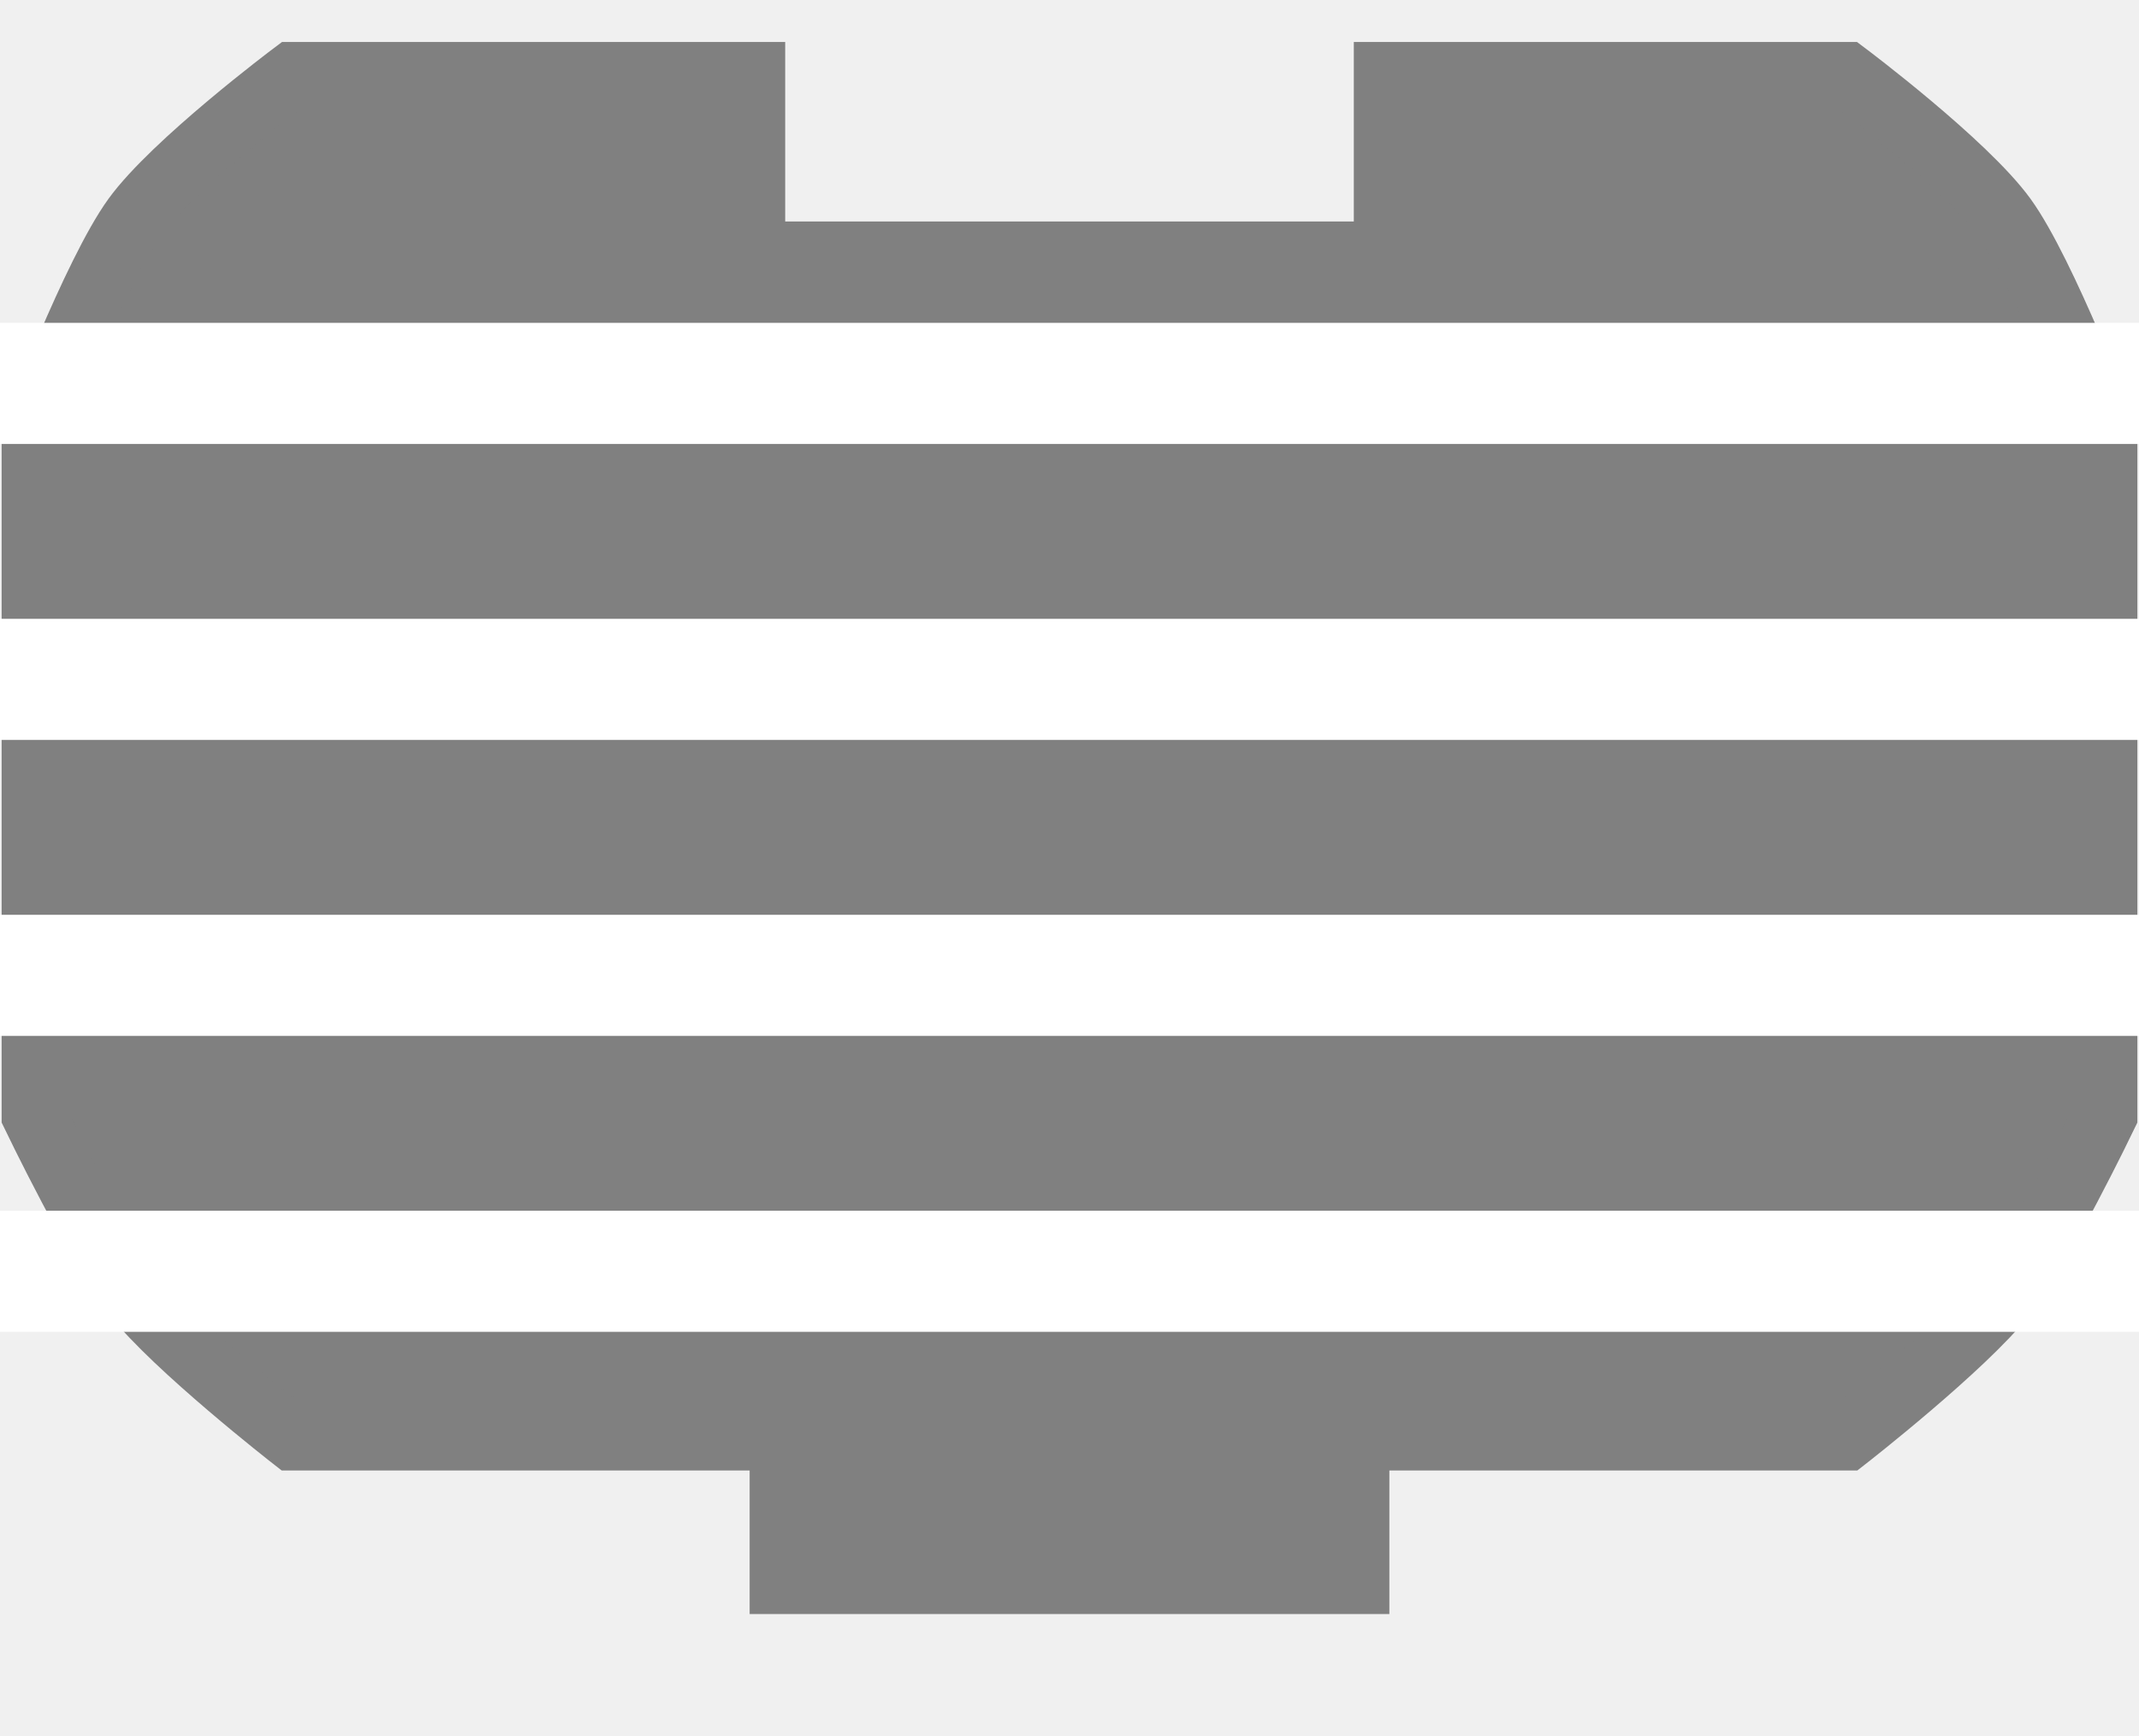
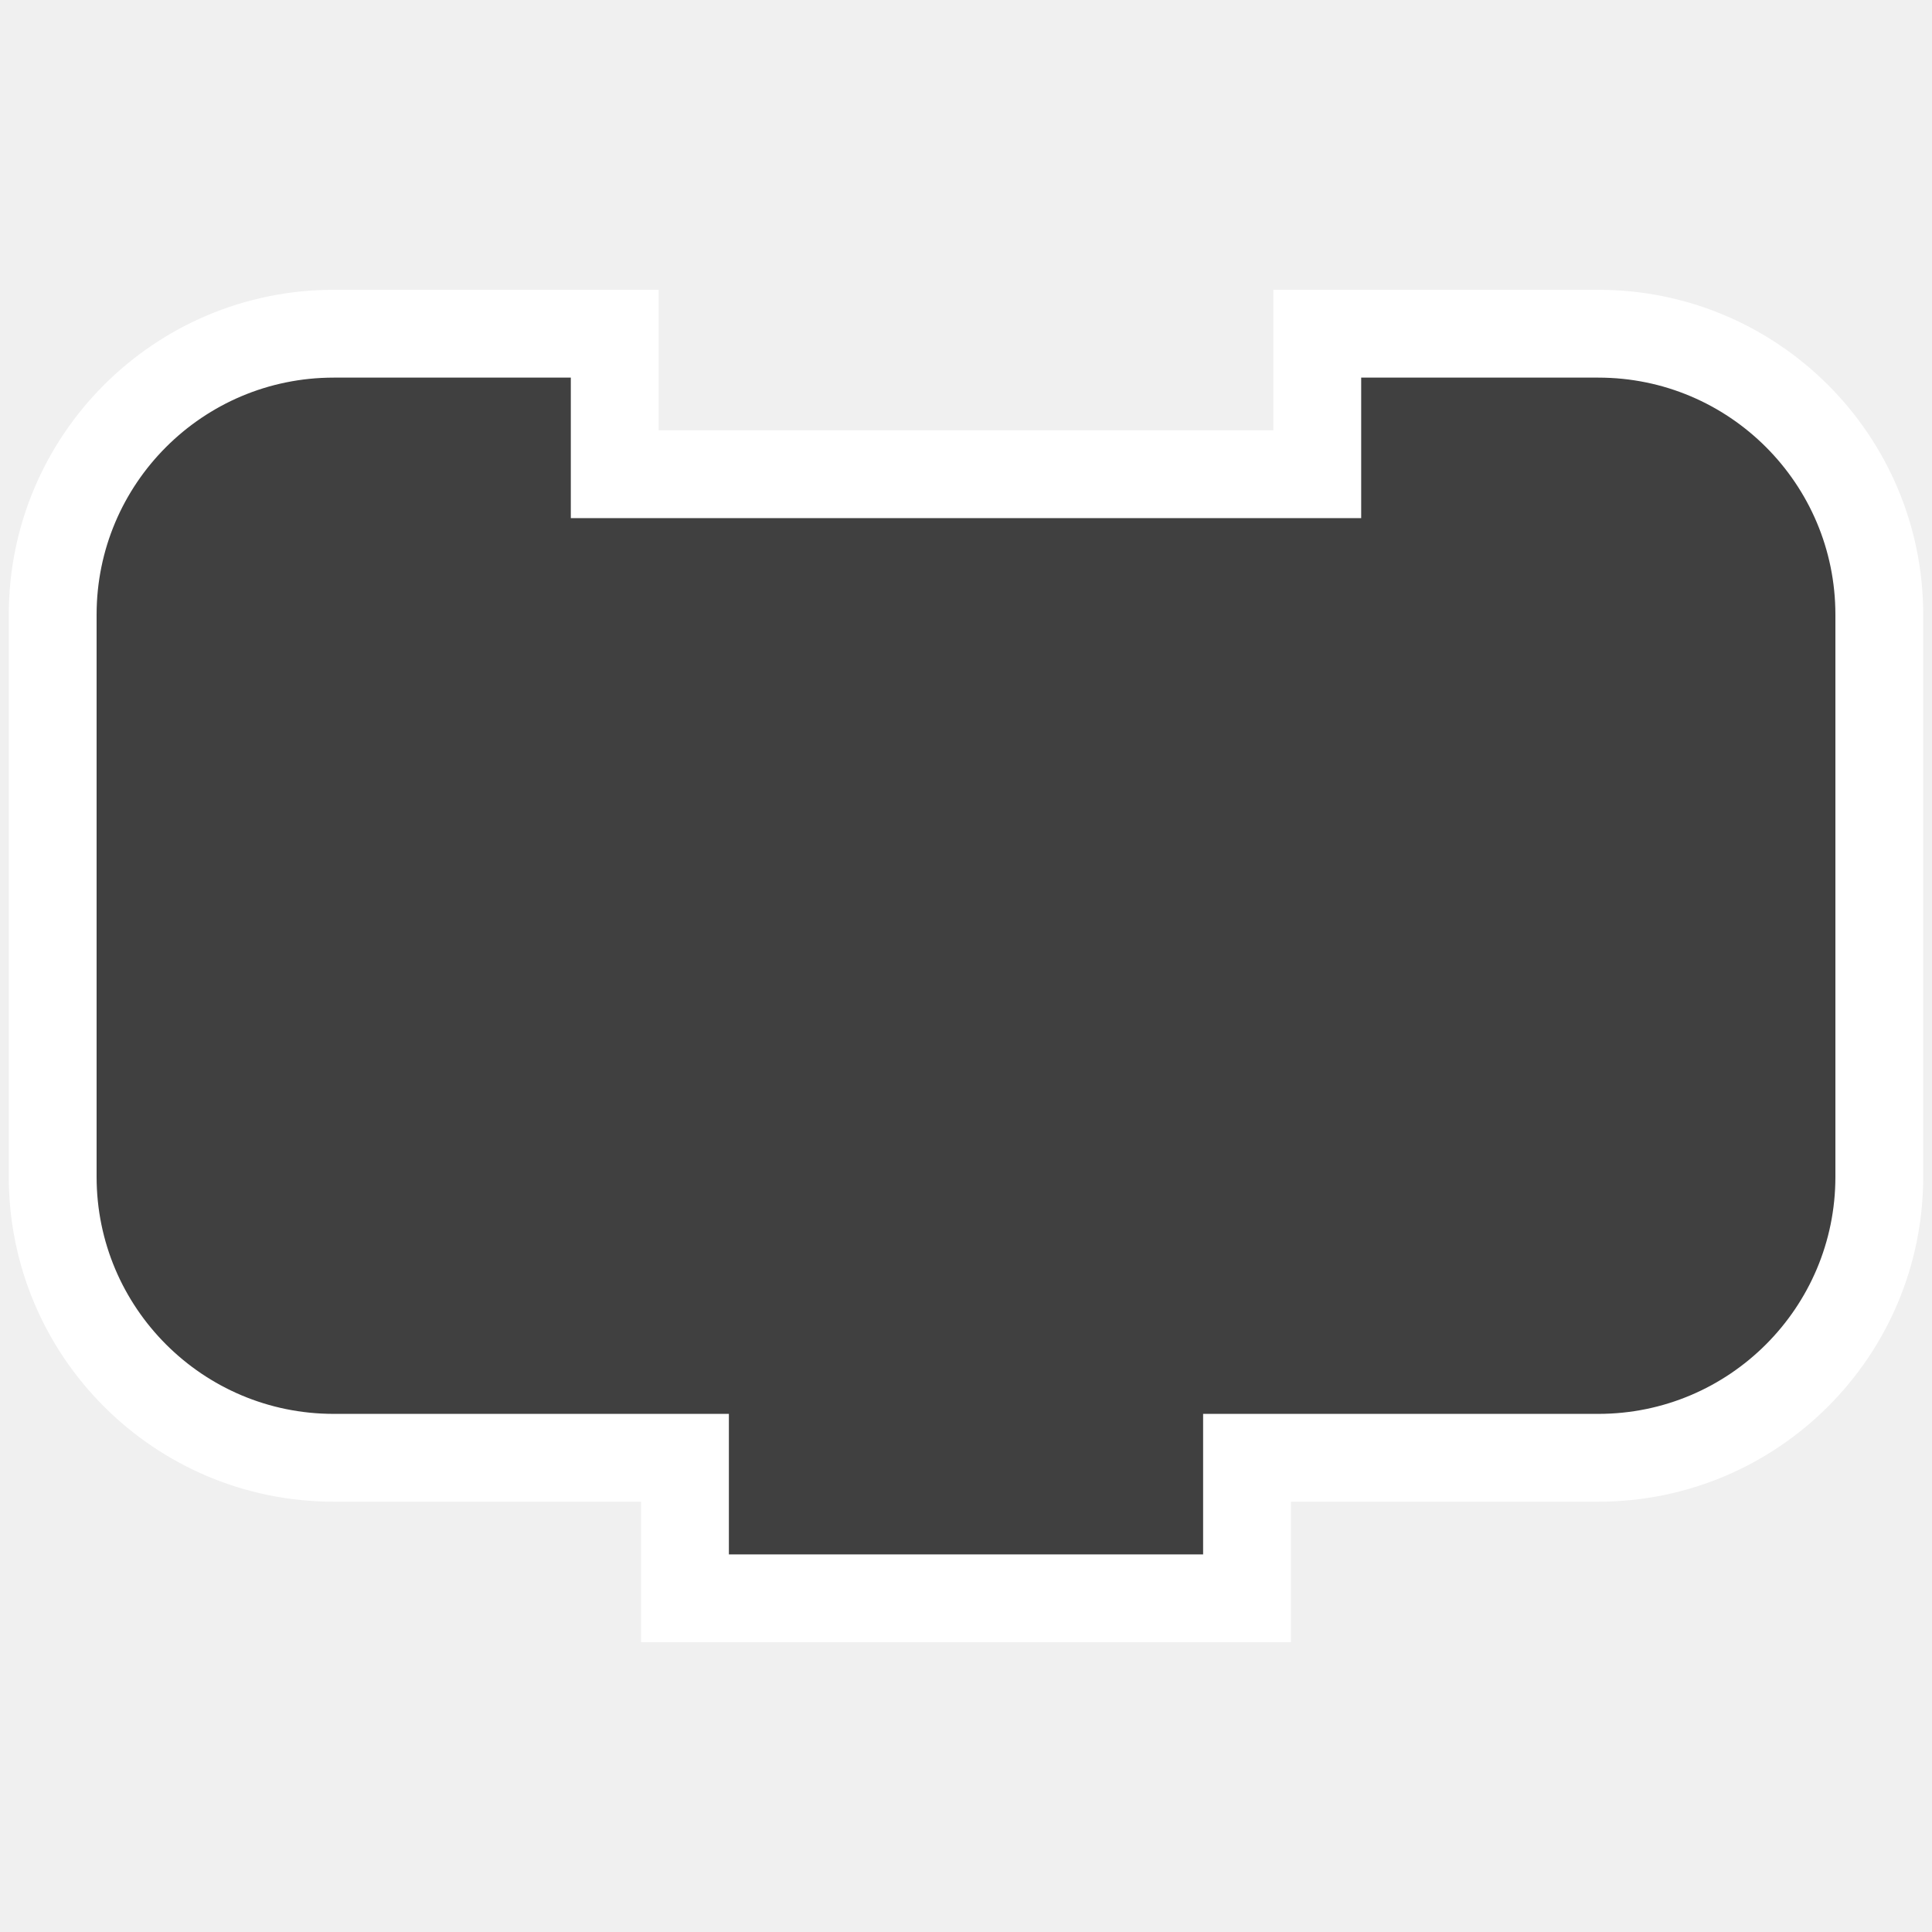
- <svg xmlns="http://www.w3.org/2000/svg" xmlns:xlink="http://www.w3.org/1999/xlink" width="53" height="43" id="svg2" version="1.0">
-   <defs id="defs5">
-     <linearGradient id="linearGradient3166">
-       <stop style="stop-color:#ffffff;stop-opacity:1;" offset="0" id="stop3168" />
-       <stop style="stop-color:#ffff00;stop-opacity:1;" offset="1" id="stop3170" />
-     </linearGradient>
-     <linearGradient xlink:href="#linearGradient3166" id="linearGradient3172" x1="0" y1="22" x2="74" y2="22" gradientUnits="userSpaceOnUse" />
-     <linearGradient xlink:href="#linearGradient3166" id="linearGradient2487" gradientUnits="userSpaceOnUse" x1="0" y1="22" x2="74" y2="22" />
-   </defs>
-   <path style="fill:#808080;fill-opacity:1;stroke:#808080;stroke-width:1.593;stroke-opacity:1" d="M 34.341,1.837 C 45.747,1.837 45.747,1.837 45.747,1.837 C 45.747,1.837 48.693,4.049 49.668,5.395 C 50.664,6.77 52.163,10.732 52.163,10.732 L 52.163,27.633 C 52.163,27.633 50.583,30.919 49.668,32.081 C 48.649,33.376 45.747,35.639 45.747,35.639 L 33.629,35.639 L 33.629,35.639 L 33.629,39.197 L 19.371,39.197 L 19.371,35.639 L 7.253,35.639 C 7.253,35.639 4.351,33.376 3.332,32.081 C 2.417,30.919 0.837,27.633 0.837,27.633 L 0.837,10.732 C 0.837,10.732 2.336,6.77 3.332,5.395 C 4.307,4.049 7.253,1.837 7.253,1.837 L 18.659,1.837 L 18.659,6.284 L 34.341,6.284 L 34.341,1.837 z" id="path9" />
-   <rect style="opacity:1;fill:#ffffff;fill-opacity:1;stroke:none;stroke-width:1.5;stroke-opacity:1" id="rect3375" width="53" height="3" x="0" y="8" />
-   <rect style="opacity:1;fill:#ffffff;fill-opacity:1;stroke:none;stroke-width:1.5;stroke-opacity:1" id="rect3377" width="53" height="3" x="0" y="30" />
-   <rect style="opacity:1;fill:#ffffff;fill-opacity:1;stroke:none;stroke-width:1.5;stroke-opacity:1" id="rect3379" width="53" height="3" x="0" y="22.667" />
-   <rect style="opacity:1;fill:#ffffff;fill-opacity:1;stroke:none;stroke-width:1.5;stroke-opacity:1" id="rect3381" width="53" height="3" x="0" y="15.333" />
+ <svg xmlns="http://www.w3.org/2000/svg" version="1.0" width="55" height="55" id="svg2">
+   <defs id="defs6" />
+   <path d="m 1.5,25.5 0,-8 a 8,8 0 0 1 8,-8 l 8,0 0,4 20,0 0,-4 8,0 a 8,8 0 0 1 8,8 l 0,8 0,8 a 8,8 0 0 1 -8,8 l -8,0 -2,0 0,4 -16,0 0,-4 -2,0 -8,0 a 8,8 0 0 1 -8,-8 l 0,-8 z" id="path2882" style="fill:#404040;fill-opacity:1;stroke:#ffffff;stroke-width:2.5;stroke-linecap:square;stroke-miterlimit:4;stroke-opacity:1;stroke-dasharray:none" />
</svg>
